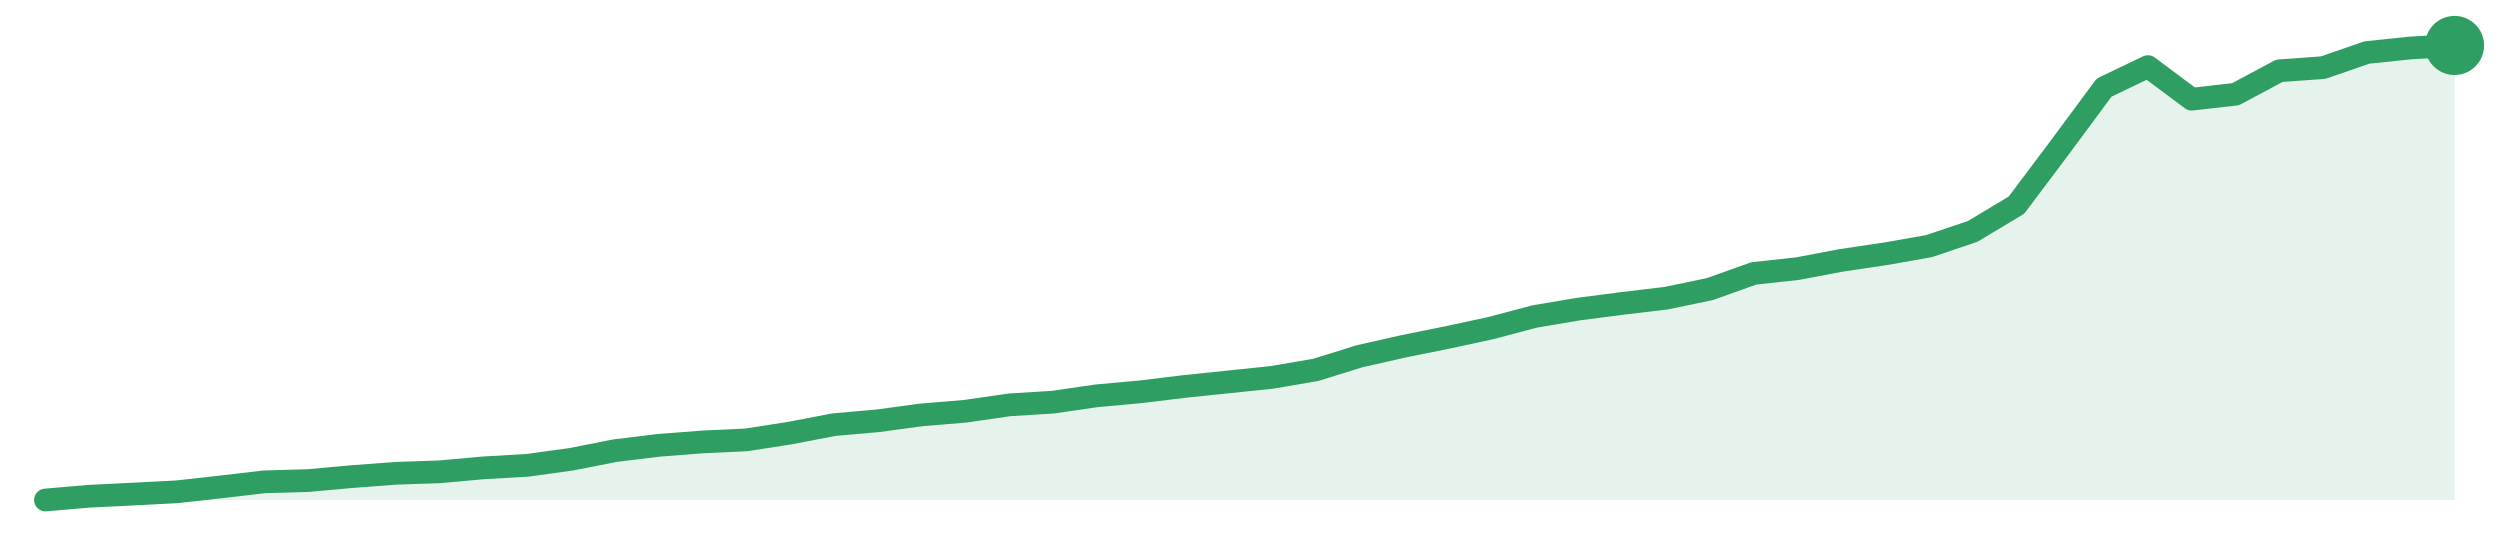
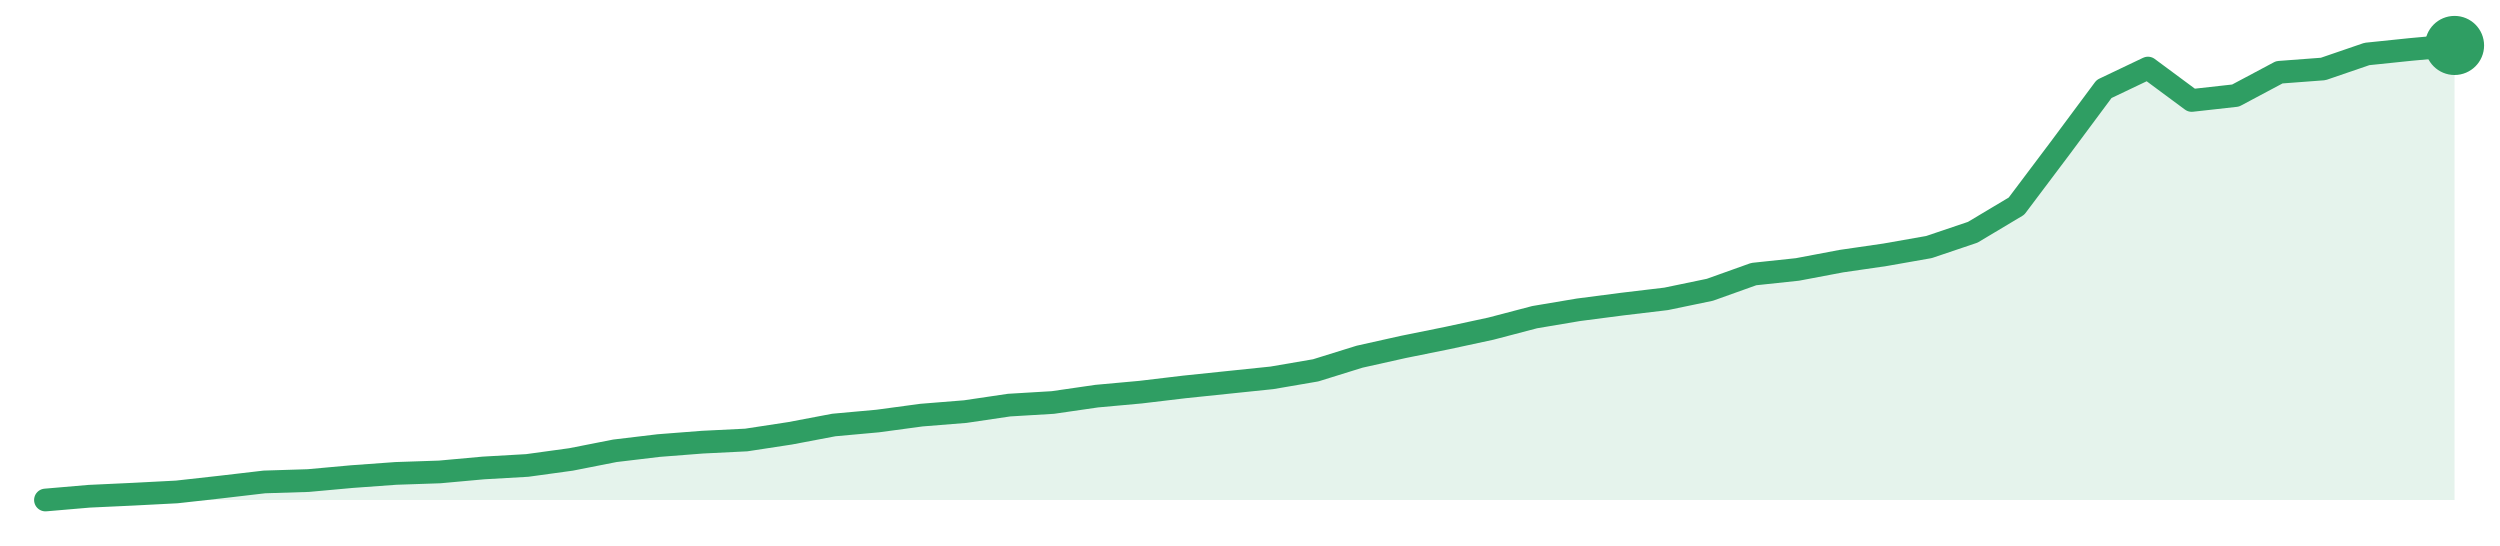
<svg xmlns="http://www.w3.org/2000/svg" width="220" height="48" viewBox="0 0 220 48" role="img" aria-label="trend">
-   <path d="M4.0,44.0 L4.0,44.0 L7.85,43.67 L11.71,43.48 L15.56,43.28 L19.42,42.85 L23.27,42.4 L27.13,42.29 L30.98,41.94 L34.84,41.65 L38.69,41.52 L42.55,41.17 L46.4,40.95 L50.25,40.42 L54.11,39.66 L57.96,39.19 L61.82,38.89 L65.67,38.71 L69.53,38.11 L73.38,37.37 L77.24,37.03 L81.09,36.51 L84.95,36.19 L88.8,35.63 L92.65,35.39 L96.51,34.83 L100.36,34.48 L104.22,34.01 L108.07,33.61 L111.93,33.21 L115.78,32.55 L119.64,31.35 L123.49,30.48 L127.35,29.7 L131.2,28.87 L135.05,27.85 L138.91,27.2 L142.76,26.7 L146.62,26.24 L150.47,25.44 L154.33,24.06 L158.18,23.64 L162.04,22.91 L165.89,22.34 L169.75,21.66 L173.6,20.36 L177.45,18.05 L181.31,12.91 L185.16,7.71 L189.02,5.86 L192.87,8.73 L196.73,8.29 L200.58,6.23 L204.44,5.95 L208.29,4.62 L212.15,4.22 L216.0,4.0 L216.0,44.0 Z" fill="#2f9e631f" />
-   <path d="M4.0,44.0 L7.85,43.67 L11.71,43.48 L15.56,43.28 L19.42,42.85 L23.27,42.4 L27.13,42.29 L30.98,41.94 L34.84,41.65 L38.69,41.52 L42.55,41.17 L46.4,40.95 L50.25,40.42 L54.11,39.66 L57.96,39.19 L61.82,38.89 L65.67,38.71 L69.53,38.11 L73.38,37.37 L77.24,37.03 L81.09,36.51 L84.95,36.19 L88.8,35.63 L92.65,35.39 L96.51,34.83 L100.36,34.48 L104.22,34.01 L108.07,33.61 L111.93,33.21 L115.78,32.55 L119.64,31.35 L123.49,30.48 L127.35,29.7 L131.2,28.87 L135.05,27.85 L138.91,27.2 L142.76,26.7 L146.62,26.24 L150.47,25.44 L154.33,24.06 L158.18,23.64 L162.04,22.91 L165.89,22.34 L169.75,21.66 L173.6,20.36 L177.45,18.05 L181.31,12.91 L185.16,7.71 L189.02,5.86 L192.87,8.73 L196.73,8.29 L200.58,6.23 L204.44,5.95 L208.29,4.62 L212.15,4.22 L216.0,4.0" fill="none" stroke="#2f9e63" stroke-width="2" stroke-linejoin="round" stroke-linecap="round" />
+   <path d="M4.0,44.0 L4.0,44.0 L7.85,43.67 L11.71,43.49 L15.56,43.29 L19.42,42.86 L23.27,42.41 L27.13,42.29 L30.98,41.94 L34.84,41.66 L38.69,41.53 L42.55,41.18 L46.4,40.96 L50.25,40.43 L54.11,39.67 L57.96,39.21 L61.82,38.91 L65.67,38.72 L69.53,38.13 L73.38,37.4 L77.24,37.05 L81.09,36.53 L84.95,36.22 L88.8,35.65 L92.65,35.42 L96.51,34.86 L100.36,34.51 L104.22,34.05 L108.07,33.65 L111.93,33.25 L115.78,32.59 L119.64,31.39 L123.49,30.53 L127.35,29.75 L131.2,28.92 L135.05,27.91 L138.91,27.26 L142.76,26.76 L146.62,26.3 L150.47,25.5 L154.33,24.12 L158.18,23.71 L162.04,22.98 L165.89,22.42 L169.75,21.74 L173.6,20.44 L177.45,18.14 L181.31,13.01 L185.16,7.83 L189.02,5.99 L192.87,8.84 L196.73,8.41 L200.58,6.36 L204.44,6.07 L208.29,4.75 L212.15,4.35 L216.0,4.0 L216.0,44.0 Z" fill="#2f9e631f" />
+   <path d="M4.0,44.0 L7.85,43.67 L11.71,43.49 L15.56,43.29 L19.42,42.86 L23.27,42.41 L27.13,42.29 L30.98,41.94 L34.84,41.66 L38.69,41.53 L42.55,41.18 L46.4,40.96 L50.25,40.43 L54.11,39.67 L57.96,39.21 L61.82,38.91 L65.67,38.72 L69.53,38.13 L73.38,37.4 L77.24,37.05 L81.09,36.53 L84.95,36.22 L88.8,35.65 L92.65,35.42 L96.51,34.86 L100.36,34.51 L104.22,34.05 L108.07,33.65 L111.93,33.25 L115.78,32.59 L119.64,31.39 L123.49,30.53 L127.35,29.75 L131.2,28.92 L135.05,27.91 L138.91,27.26 L142.76,26.76 L146.62,26.3 L150.47,25.5 L154.33,24.12 L158.18,23.71 L162.04,22.98 L165.89,22.42 L169.75,21.74 L173.6,20.44 L177.45,18.14 L181.31,13.01 L185.16,7.83 L189.02,5.99 L192.87,8.84 L196.73,8.41 L200.58,6.36 L204.44,6.07 L208.29,4.75 L212.15,4.35 L216.0,4.0" fill="none" stroke="#2f9e63" stroke-width="2" stroke-linejoin="round" stroke-linecap="round" />
  <circle cx="216.0" cy="4.0" r="2.6" fill="#2f9e63" />
</svg>
